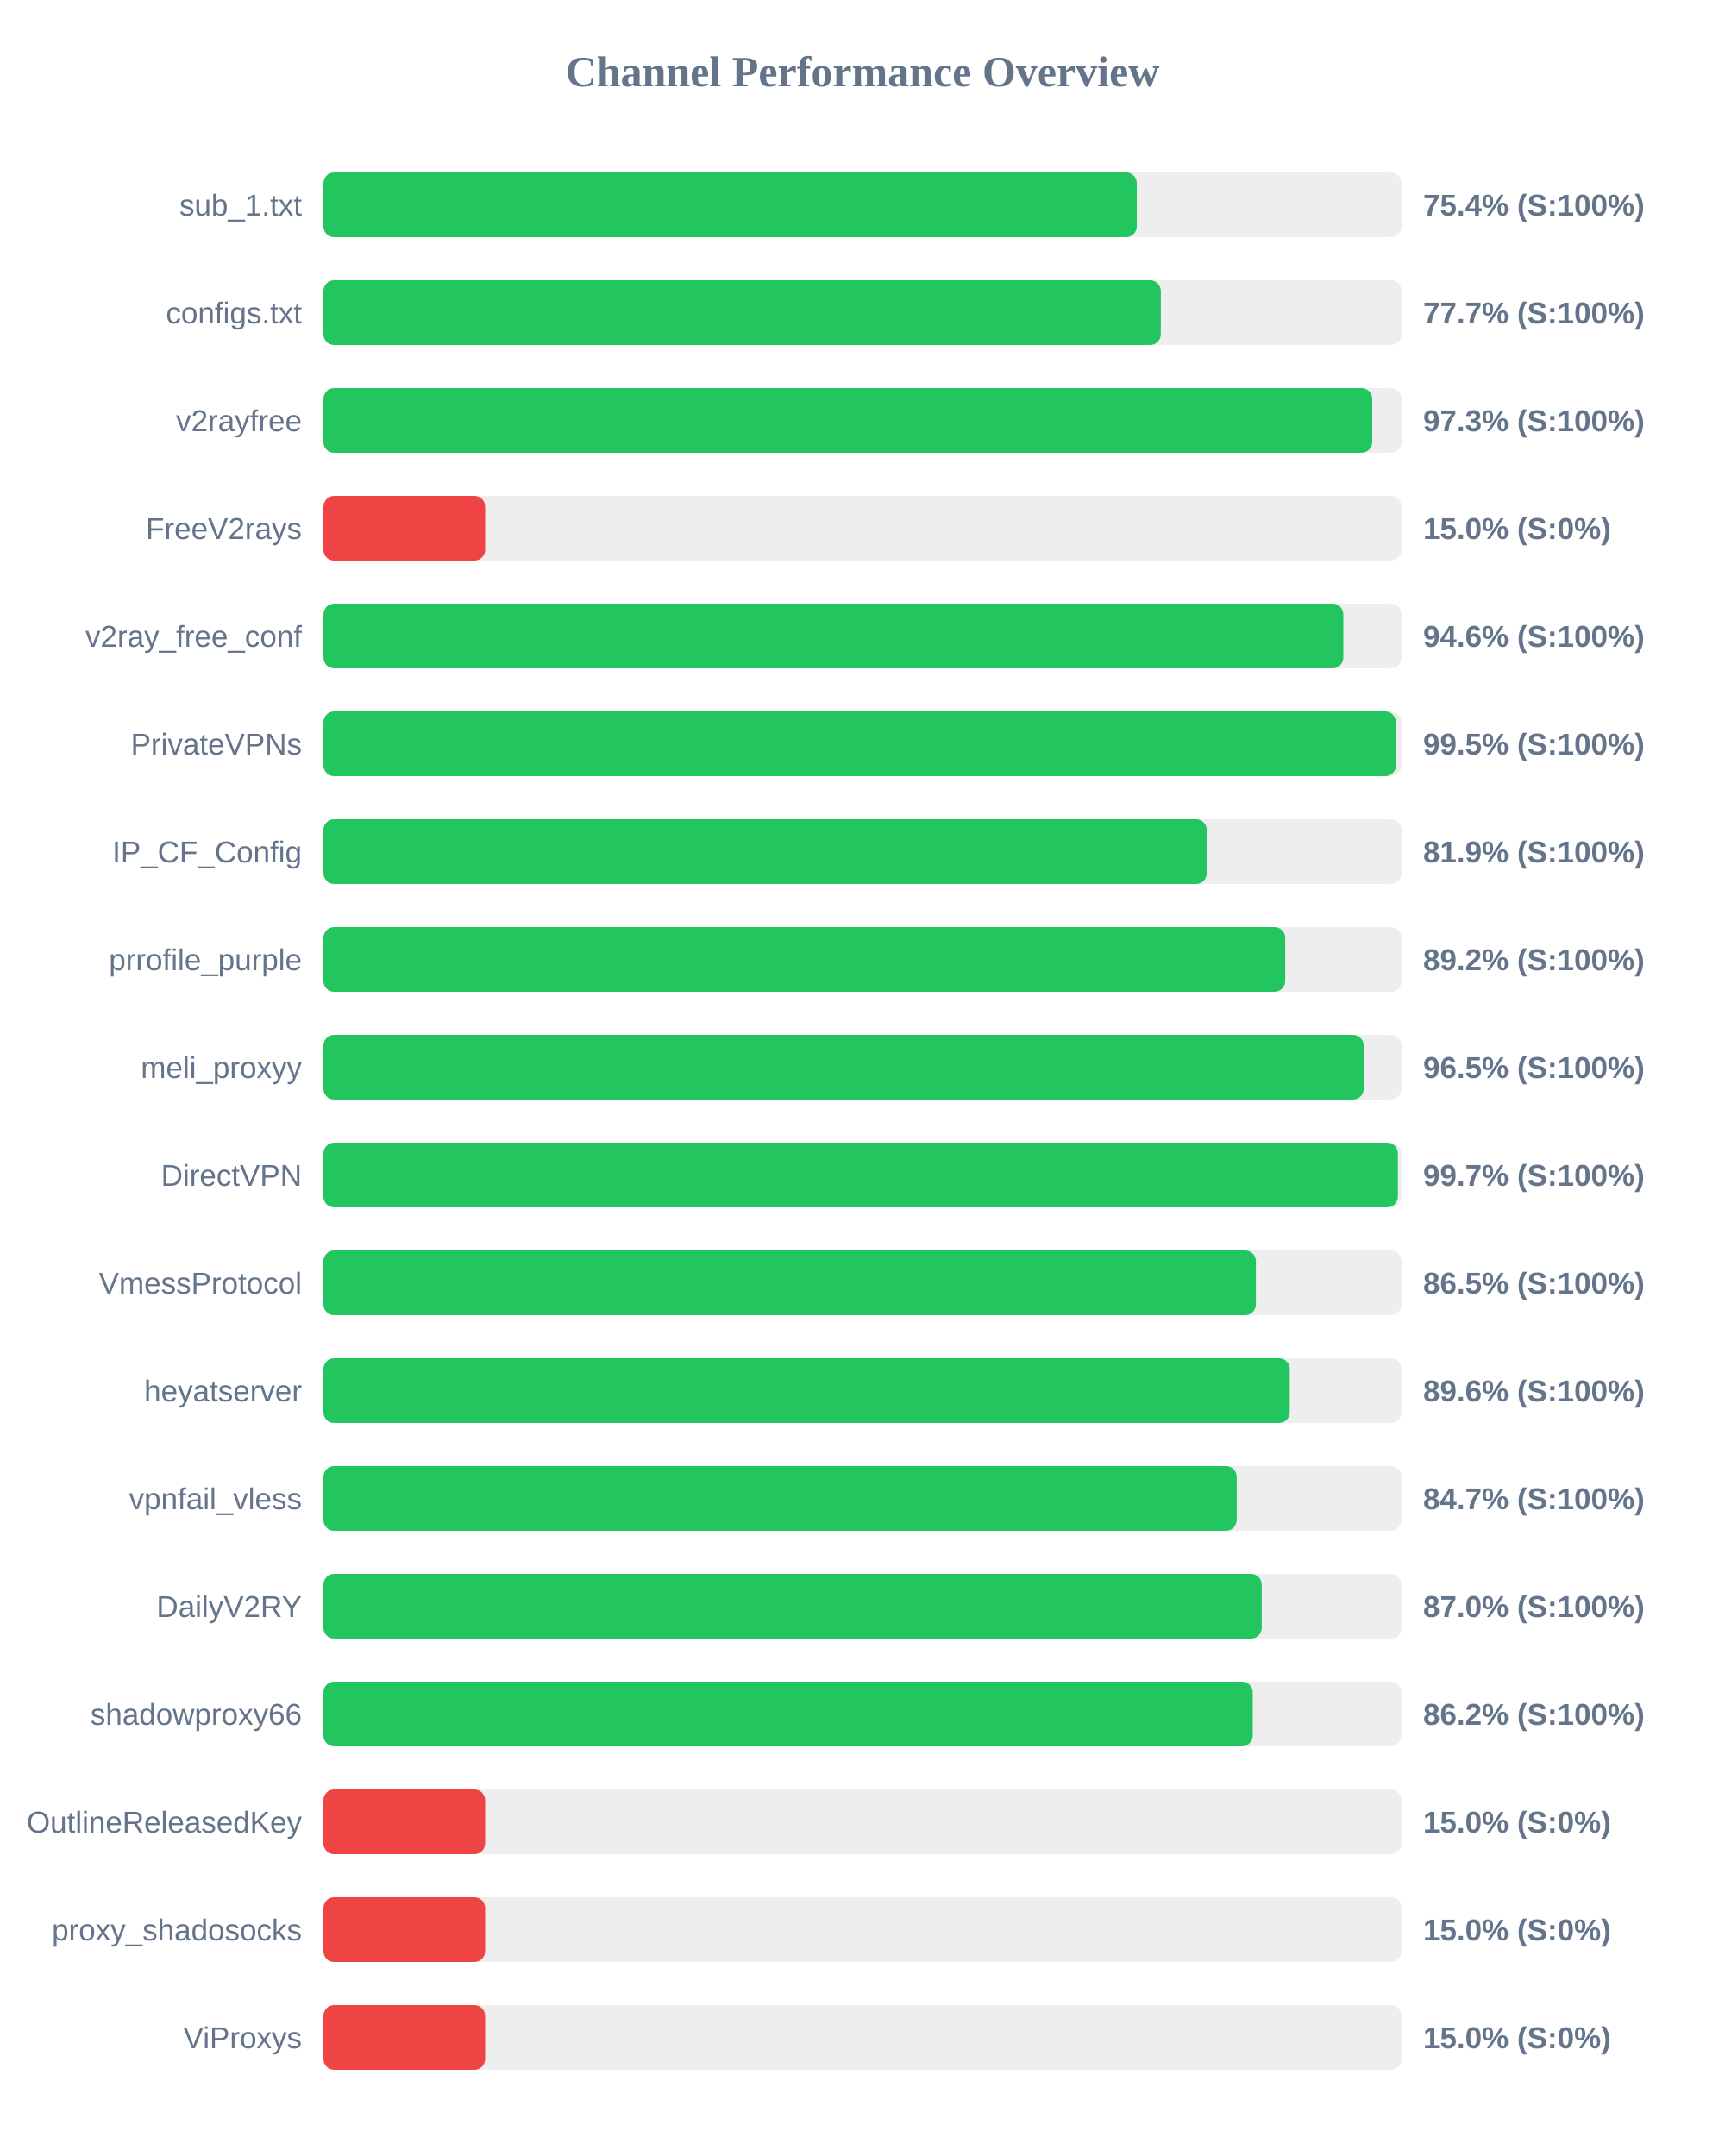
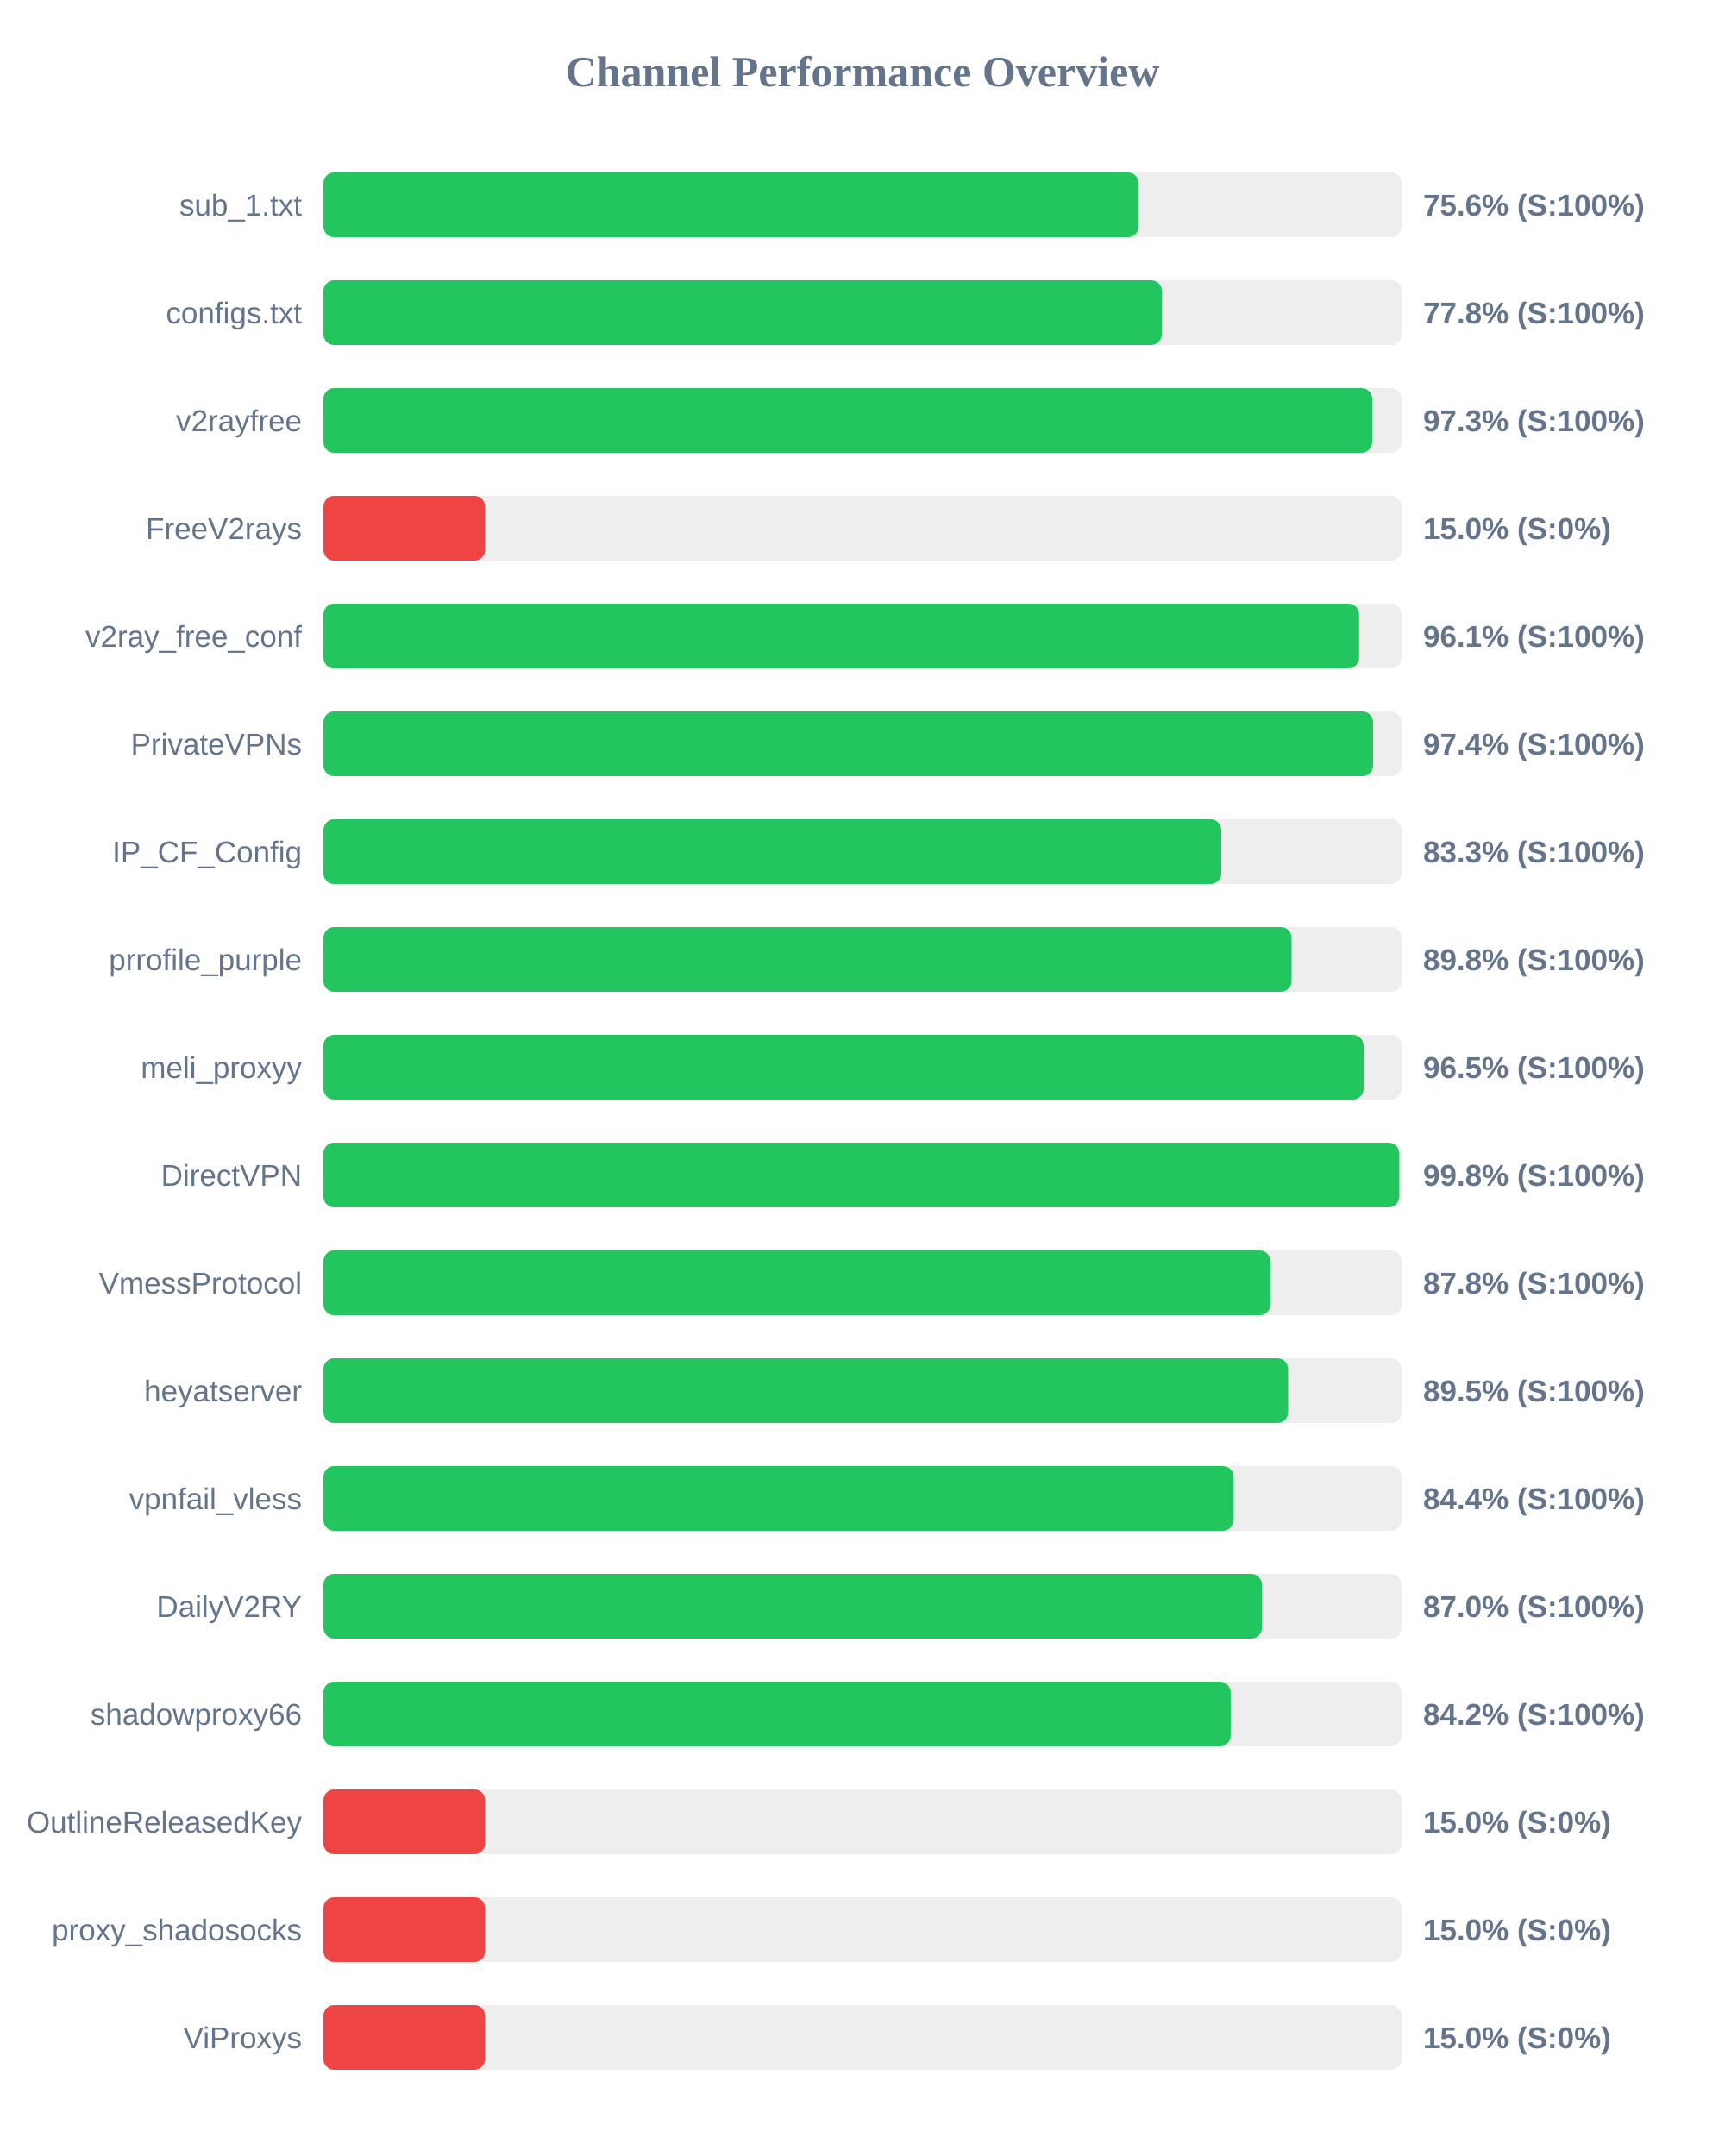
<svg xmlns="http://www.w3.org/2000/svg" width="800" height="1000" version="1.1">
  <style>
        .row { font: 14px Arial; fill: #64748b; }
        .score { font: bold 14px Arial; fill: #64748b; }
    </style>
  <text x="400" y="40" text-anchor="middle" font-size="20px" font-weight="bold" fill="#64748b">Channel Performance Overview</text>
  <rect x="150" y="80" width="500" height="30" fill="#eee" rx="5" />
-   <rect x="150" y="80" width="377.2" height="30" fill="#22c55e" rx="5" />
+   <rect x="150" y="80" width="378.1" height="30" fill="#22c55e" rx="5" />
  <text x="140" y="100" text-anchor="end" class="row">sub_1.txt</text>
-   <text x="660" y="100" text-anchor="start" class="score">75.4% (S:100%)</text>
+   <text x="660" y="100" text-anchor="start" class="score">75.6% (S:100%)</text>
  <rect x="150" y="130" width="500" height="30" fill="#eee" rx="5" />
-   <rect x="150" y="130" width="388.35" height="30" fill="#22c55e" rx="5" />
+   <rect x="150" y="130" width="388.85" height="30" fill="#22c55e" rx="5" />
  <text x="140" y="150" text-anchor="end" class="row">configs.txt</text>
-   <text x="660" y="150" text-anchor="start" class="score">77.7% (S:100%)</text>
+   <text x="660" y="150" text-anchor="start" class="score">77.8% (S:100%)</text>
  <rect x="150" y="180" width="500" height="30" fill="#eee" rx="5" />
  <rect x="150" y="180" width="486.4" height="30" fill="#22c55e" rx="5" />
  <text x="140" y="200" text-anchor="end" class="row">v2rayfree</text>
  <text x="660" y="200" text-anchor="start" class="score">97.3% (S:100%)</text>
  <rect x="150" y="230" width="500" height="30" fill="#eee" rx="5" />
  <rect x="150" y="230" width="75.0" height="30" fill="#ef4444" rx="5" />
  <text x="140" y="250" text-anchor="end" class="row">FreeV2rays</text>
  <text x="660" y="250" text-anchor="start" class="score">15.0% (S:0%)</text>
  <rect x="150" y="280" width="500" height="30" fill="#eee" rx="5" />
-   <rect x="150" y="280" width="473.0" height="30" fill="#22c55e" rx="5" />
+   <rect x="150" y="280" width="480.3" height="30" fill="#22c55e" rx="5" />
  <text x="140" y="300" text-anchor="end" class="row">v2ray_free_conf</text>
-   <text x="660" y="300" text-anchor="start" class="score">94.6% (S:100%)</text>
+   <text x="660" y="300" text-anchor="start" class="score">96.1% (S:100%)</text>
  <rect x="150" y="330" width="500" height="30" fill="#eee" rx="5" />
-   <rect x="150" y="330" width="497.4" height="30" fill="#22c55e" rx="5" />
+   <rect x="150" y="330" width="486.8" height="30" fill="#22c55e" rx="5" />
  <text x="140" y="350" text-anchor="end" class="row">PrivateVPNs</text>
-   <text x="660" y="350" text-anchor="start" class="score">99.5% (S:100%)</text>
+   <text x="660" y="350" text-anchor="start" class="score">97.4% (S:100%)</text>
  <rect x="150" y="380" width="500" height="30" fill="#eee" rx="5" />
-   <rect x="150" y="380" width="409.7" height="30" fill="#22c55e" rx="5" />
+   <rect x="150" y="380" width="416.4" height="30" fill="#22c55e" rx="5" />
  <text x="140" y="400" text-anchor="end" class="row">IP_CF_Config</text>
-   <text x="660" y="400" text-anchor="start" class="score">81.9% (S:100%)</text>
+   <text x="660" y="400" text-anchor="start" class="score">83.3% (S:100%)</text>
  <rect x="150" y="430" width="500" height="30" fill="#eee" rx="5" />
-   <rect x="150" y="430" width="446.05" height="30" fill="#22c55e" rx="5" />
+   <rect x="150" y="430" width="449.0" height="30" fill="#22c55e" rx="5" />
  <text x="140" y="450" text-anchor="end" class="row">prrofile_purple</text>
-   <text x="660" y="450" text-anchor="start" class="score">89.2% (S:100%)</text>
+   <text x="660" y="450" text-anchor="start" class="score">89.8% (S:100%)</text>
  <rect x="150" y="480" width="500" height="30" fill="#eee" rx="5" />
-   <rect x="150" y="480" width="482.45" height="30" fill="#22c55e" rx="5" />
+   <rect x="150" y="480" width="482.4" height="30" fill="#22c55e" rx="5" />
  <text x="140" y="500" text-anchor="end" class="row">meli_proxyy</text>
  <text x="660" y="500" text-anchor="start" class="score">96.5% (S:100%)</text>
  <rect x="150" y="530" width="500" height="30" fill="#eee" rx="5" />
-   <rect x="150" y="530" width="498.3" height="30" fill="#22c55e" rx="5" />
+   <rect x="150" y="530" width="498.95" height="30" fill="#22c55e" rx="5" />
  <text x="140" y="550" text-anchor="end" class="row">DirectVPN</text>
-   <text x="660" y="550" text-anchor="start" class="score">99.7% (S:100%)</text>
+   <text x="660" y="550" text-anchor="start" class="score">99.8% (S:100%)</text>
  <rect x="150" y="580" width="500" height="30" fill="#eee" rx="5" />
-   <rect x="150" y="580" width="432.45" height="30" fill="#22c55e" rx="5" />
+   <rect x="150" y="580" width="439.2" height="30" fill="#22c55e" rx="5" />
  <text x="140" y="600" text-anchor="end" class="row">VmessProtocol</text>
-   <text x="660" y="600" text-anchor="start" class="score">86.5% (S:100%)</text>
+   <text x="660" y="600" text-anchor="start" class="score">87.8% (S:100%)</text>
  <rect x="150" y="630" width="500" height="30" fill="#eee" rx="5" />
-   <rect x="150" y="630" width="448.15" height="30" fill="#22c55e" rx="5" />
+   <rect x="150" y="630" width="447.4" height="30" fill="#22c55e" rx="5" />
  <text x="140" y="650" text-anchor="end" class="row">heyatserver</text>
-   <text x="660" y="650" text-anchor="start" class="score">89.6% (S:100%)</text>
+   <text x="660" y="650" text-anchor="start" class="score">89.5% (S:100%)</text>
  <rect x="150" y="680" width="500" height="30" fill="#eee" rx="5" />
-   <rect x="150" y="680" width="423.55" height="30" fill="#22c55e" rx="5" />
+   <rect x="150" y="680" width="422.15" height="30" fill="#22c55e" rx="5" />
  <text x="140" y="700" text-anchor="end" class="row">vpnfail_vless</text>
-   <text x="660" y="700" text-anchor="start" class="score">84.7% (S:100%)</text>
+   <text x="660" y="700" text-anchor="start" class="score">84.4% (S:100%)</text>
  <rect x="150" y="730" width="500" height="30" fill="#eee" rx="5" />
-   <rect x="150" y="730" width="435.15" height="30" fill="#22c55e" rx="5" />
+   <rect x="150" y="730" width="435.25" height="30" fill="#22c55e" rx="5" />
  <text x="140" y="750" text-anchor="end" class="row">DailyV2RY</text>
  <text x="660" y="750" text-anchor="start" class="score">87.0% (S:100%)</text>
  <rect x="150" y="780" width="500" height="30" fill="#eee" rx="5" />
-   <rect x="150" y="780" width="431.0" height="30" fill="#22c55e" rx="5" />
+   <rect x="150" y="780" width="420.75" height="30" fill="#22c55e" rx="5" />
  <text x="140" y="800" text-anchor="end" class="row">shadowproxy66</text>
-   <text x="660" y="800" text-anchor="start" class="score">86.2% (S:100%)</text>
+   <text x="660" y="800" text-anchor="start" class="score">84.2% (S:100%)</text>
  <rect x="150" y="830" width="500" height="30" fill="#eee" rx="5" />
  <rect x="150" y="830" width="75.0" height="30" fill="#ef4444" rx="5" />
  <text x="140" y="850" text-anchor="end" class="row">OutlineReleasedKey</text>
  <text x="660" y="850" text-anchor="start" class="score">15.0% (S:0%)</text>
  <rect x="150" y="880" width="500" height="30" fill="#eee" rx="5" />
  <rect x="150" y="880" width="75.0" height="30" fill="#ef4444" rx="5" />
  <text x="140" y="900" text-anchor="end" class="row">proxy_shadosocks</text>
  <text x="660" y="900" text-anchor="start" class="score">15.0% (S:0%)</text>
  <rect x="150" y="930" width="500" height="30" fill="#eee" rx="5" />
  <rect x="150" y="930" width="75.0" height="30" fill="#ef4444" rx="5" />
  <text x="140" y="950" text-anchor="end" class="row">ViProxys</text>
  <text x="660" y="950" text-anchor="start" class="score">15.0% (S:0%)</text>
</svg>
